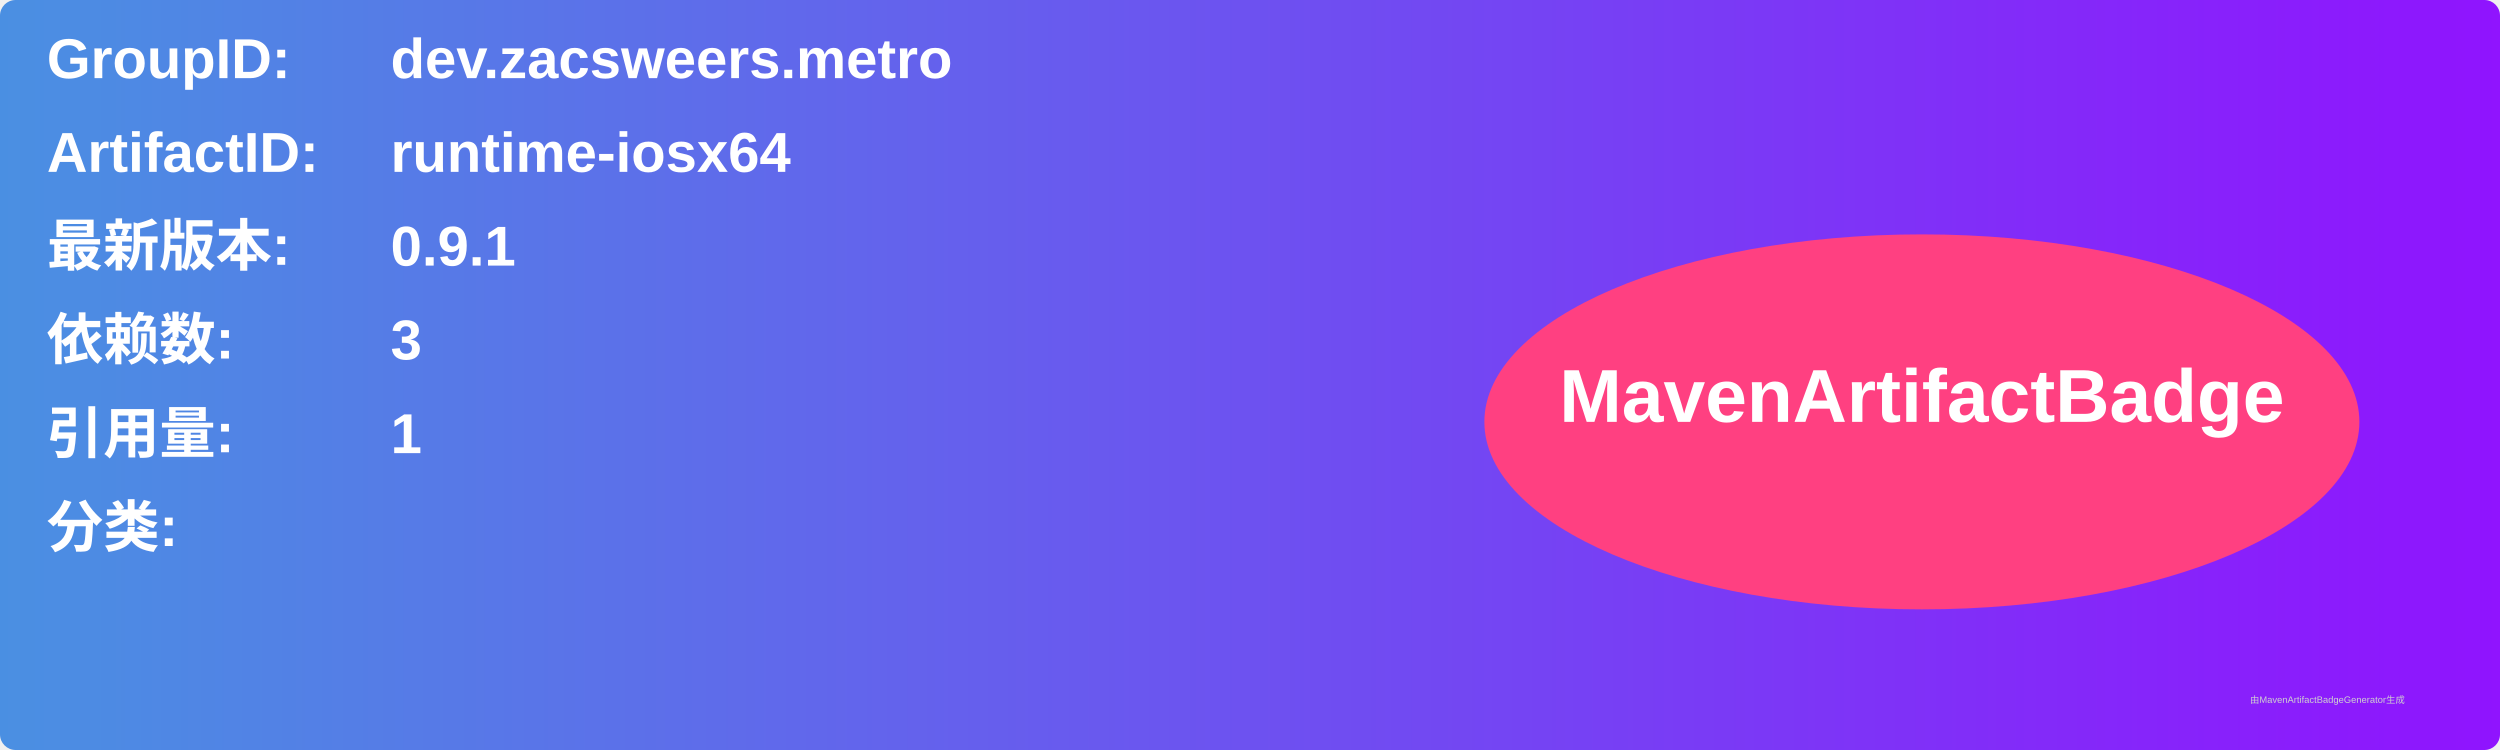
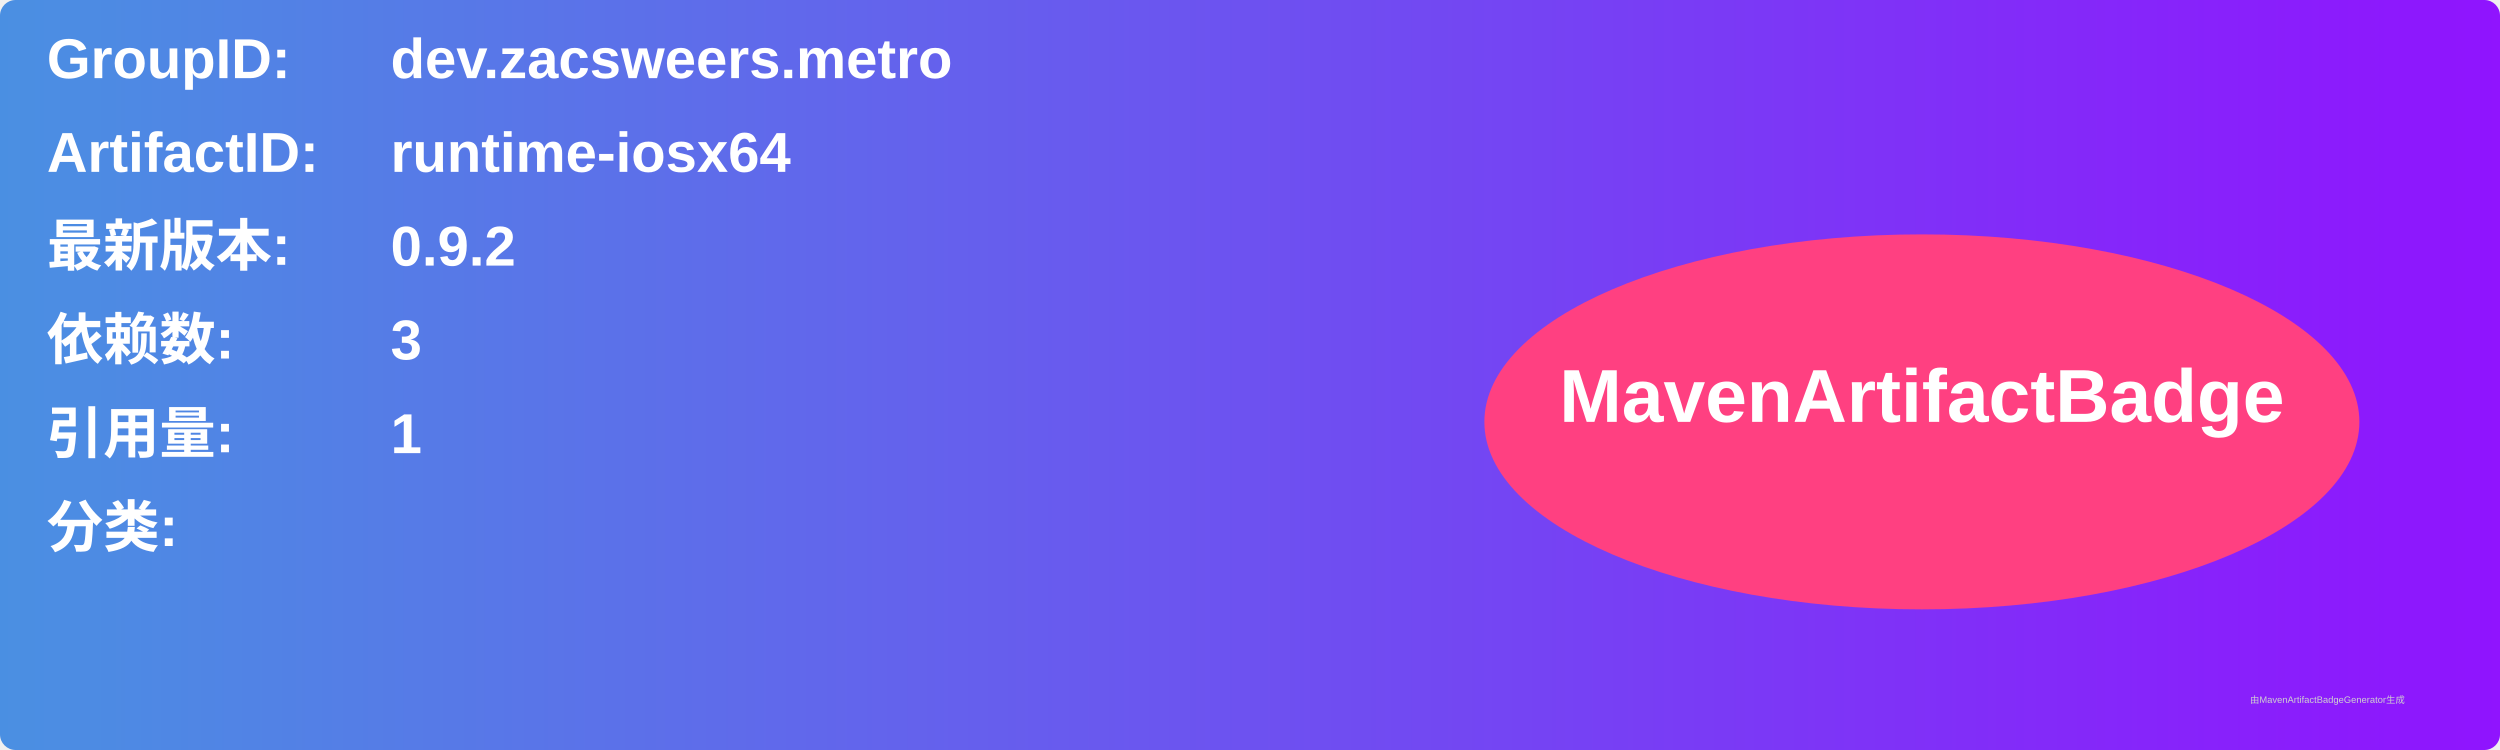
<svg xmlns="http://www.w3.org/2000/svg" width="800" height="240" viewBox="0 0 800 240">
  <linearGradient id="grad" x1="0%" y1="0%" x2="100%" y2="0%">
    <stop offset="0%" stop-color="#4a90e2" />
    <stop offset="100%" stop-color="#9013fe" />
  </linearGradient>
  <rect width="100%" height="100%" rx="5" ry="5" fill="url(#grad)" />
  <g transform="translate(15, 15)">
    <text x="0" y="10" font-family="Arial" font-size="18" fill="white" font-weight="bold" width="260">GroupID:</text>
    <text x="110" y="10" font-family="Arial" font-size="18" fill="white" font-weight="bold" width="460">dev.zacsweers.metro</text>
    <text x="0" y="40" font-family="Arial" font-size="18" fill="white" font-weight="bold" width="260">ArtifactID:</text>
    <text x="110" y="40" font-family="Arial" font-size="18" fill="white" font-weight="bold" width="460">runtime-iosx64</text>
    <text x="0" y="70" font-family="Arial" font-size="18" fill="white" font-weight="bold">最新版本:</text>
    <text x="110" y="70" font-family="Arial" font-size="18" fill="white" font-weight="bold">
-       <tspan font-weight="bold">0.9.1</tspan>
+       <tspan font-weight="bold">0.9.2</tspan>
    </text>
    <text x="0" y="100" font-family="Arial" font-size="18" fill="white" font-weight="bold">依赖数: </text>
    <text x="110" y="100" font-family="Arial" font-size="18" fill="white">
      <tspan font-weight="bold">3</tspan>
    </text>
    <text x="0" y="130" font-family="Arial" font-size="18" fill="white" font-weight="bold">引用量: </text>
    <text x="110" y="130" font-family="Arial" font-size="18" fill="white">
      <tspan font-weight="bold">1</tspan>
    </text>
    <text x="0" y="160" font-family="Arial" font-size="18" fill="white" font-weight="bold">分类:</text>
    <text x="10" y="190" font-family="Arial" font-size="10" fill="white">
      <tspan font-weight="bold" />
    </text>
    <ellipse cx="600" cy="120" rx="140" ry="60" fill="#ff4081" />
    <text x="600" y="120" text-anchor="middle" font-family="Arial" font-size="24" fill="white" font-weight="bold">MavenArtifactBadge</text>
  </g>
  <text x="720" y="225" font-family="Arial" font-size="3" fill="#d0d0d0">由MavenArtifactBadgeGenerator生成</text>
</svg>
